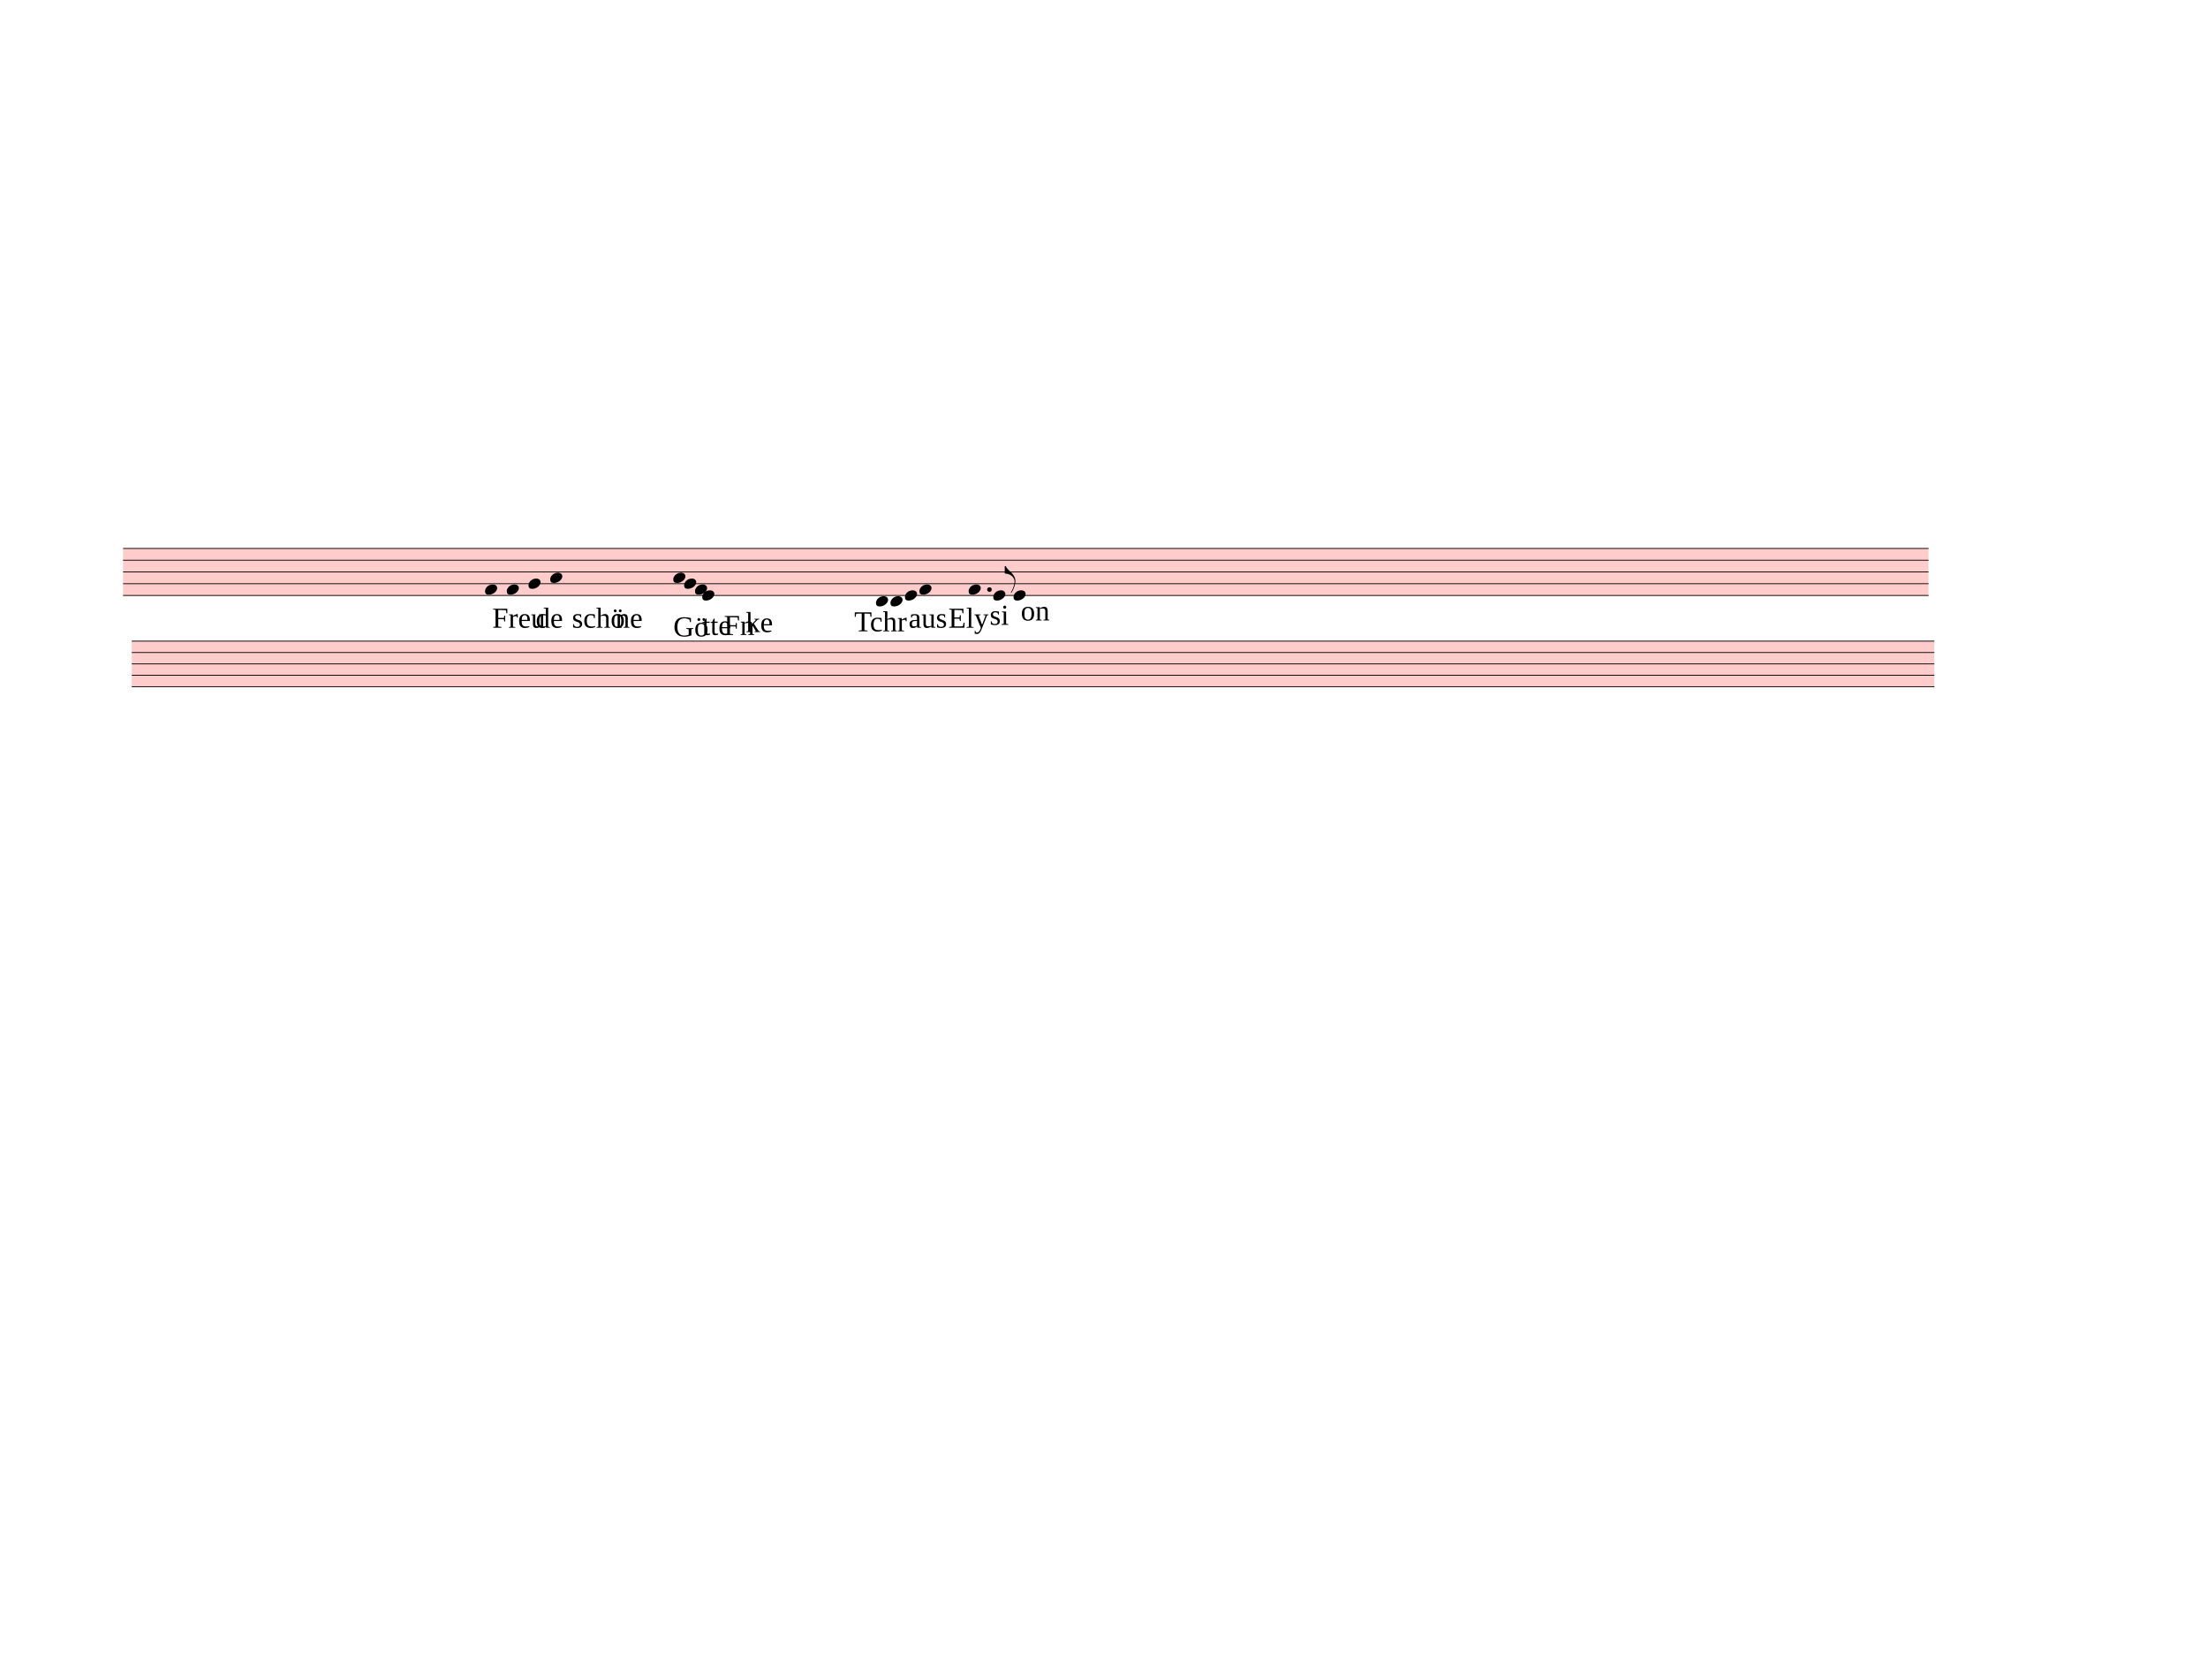
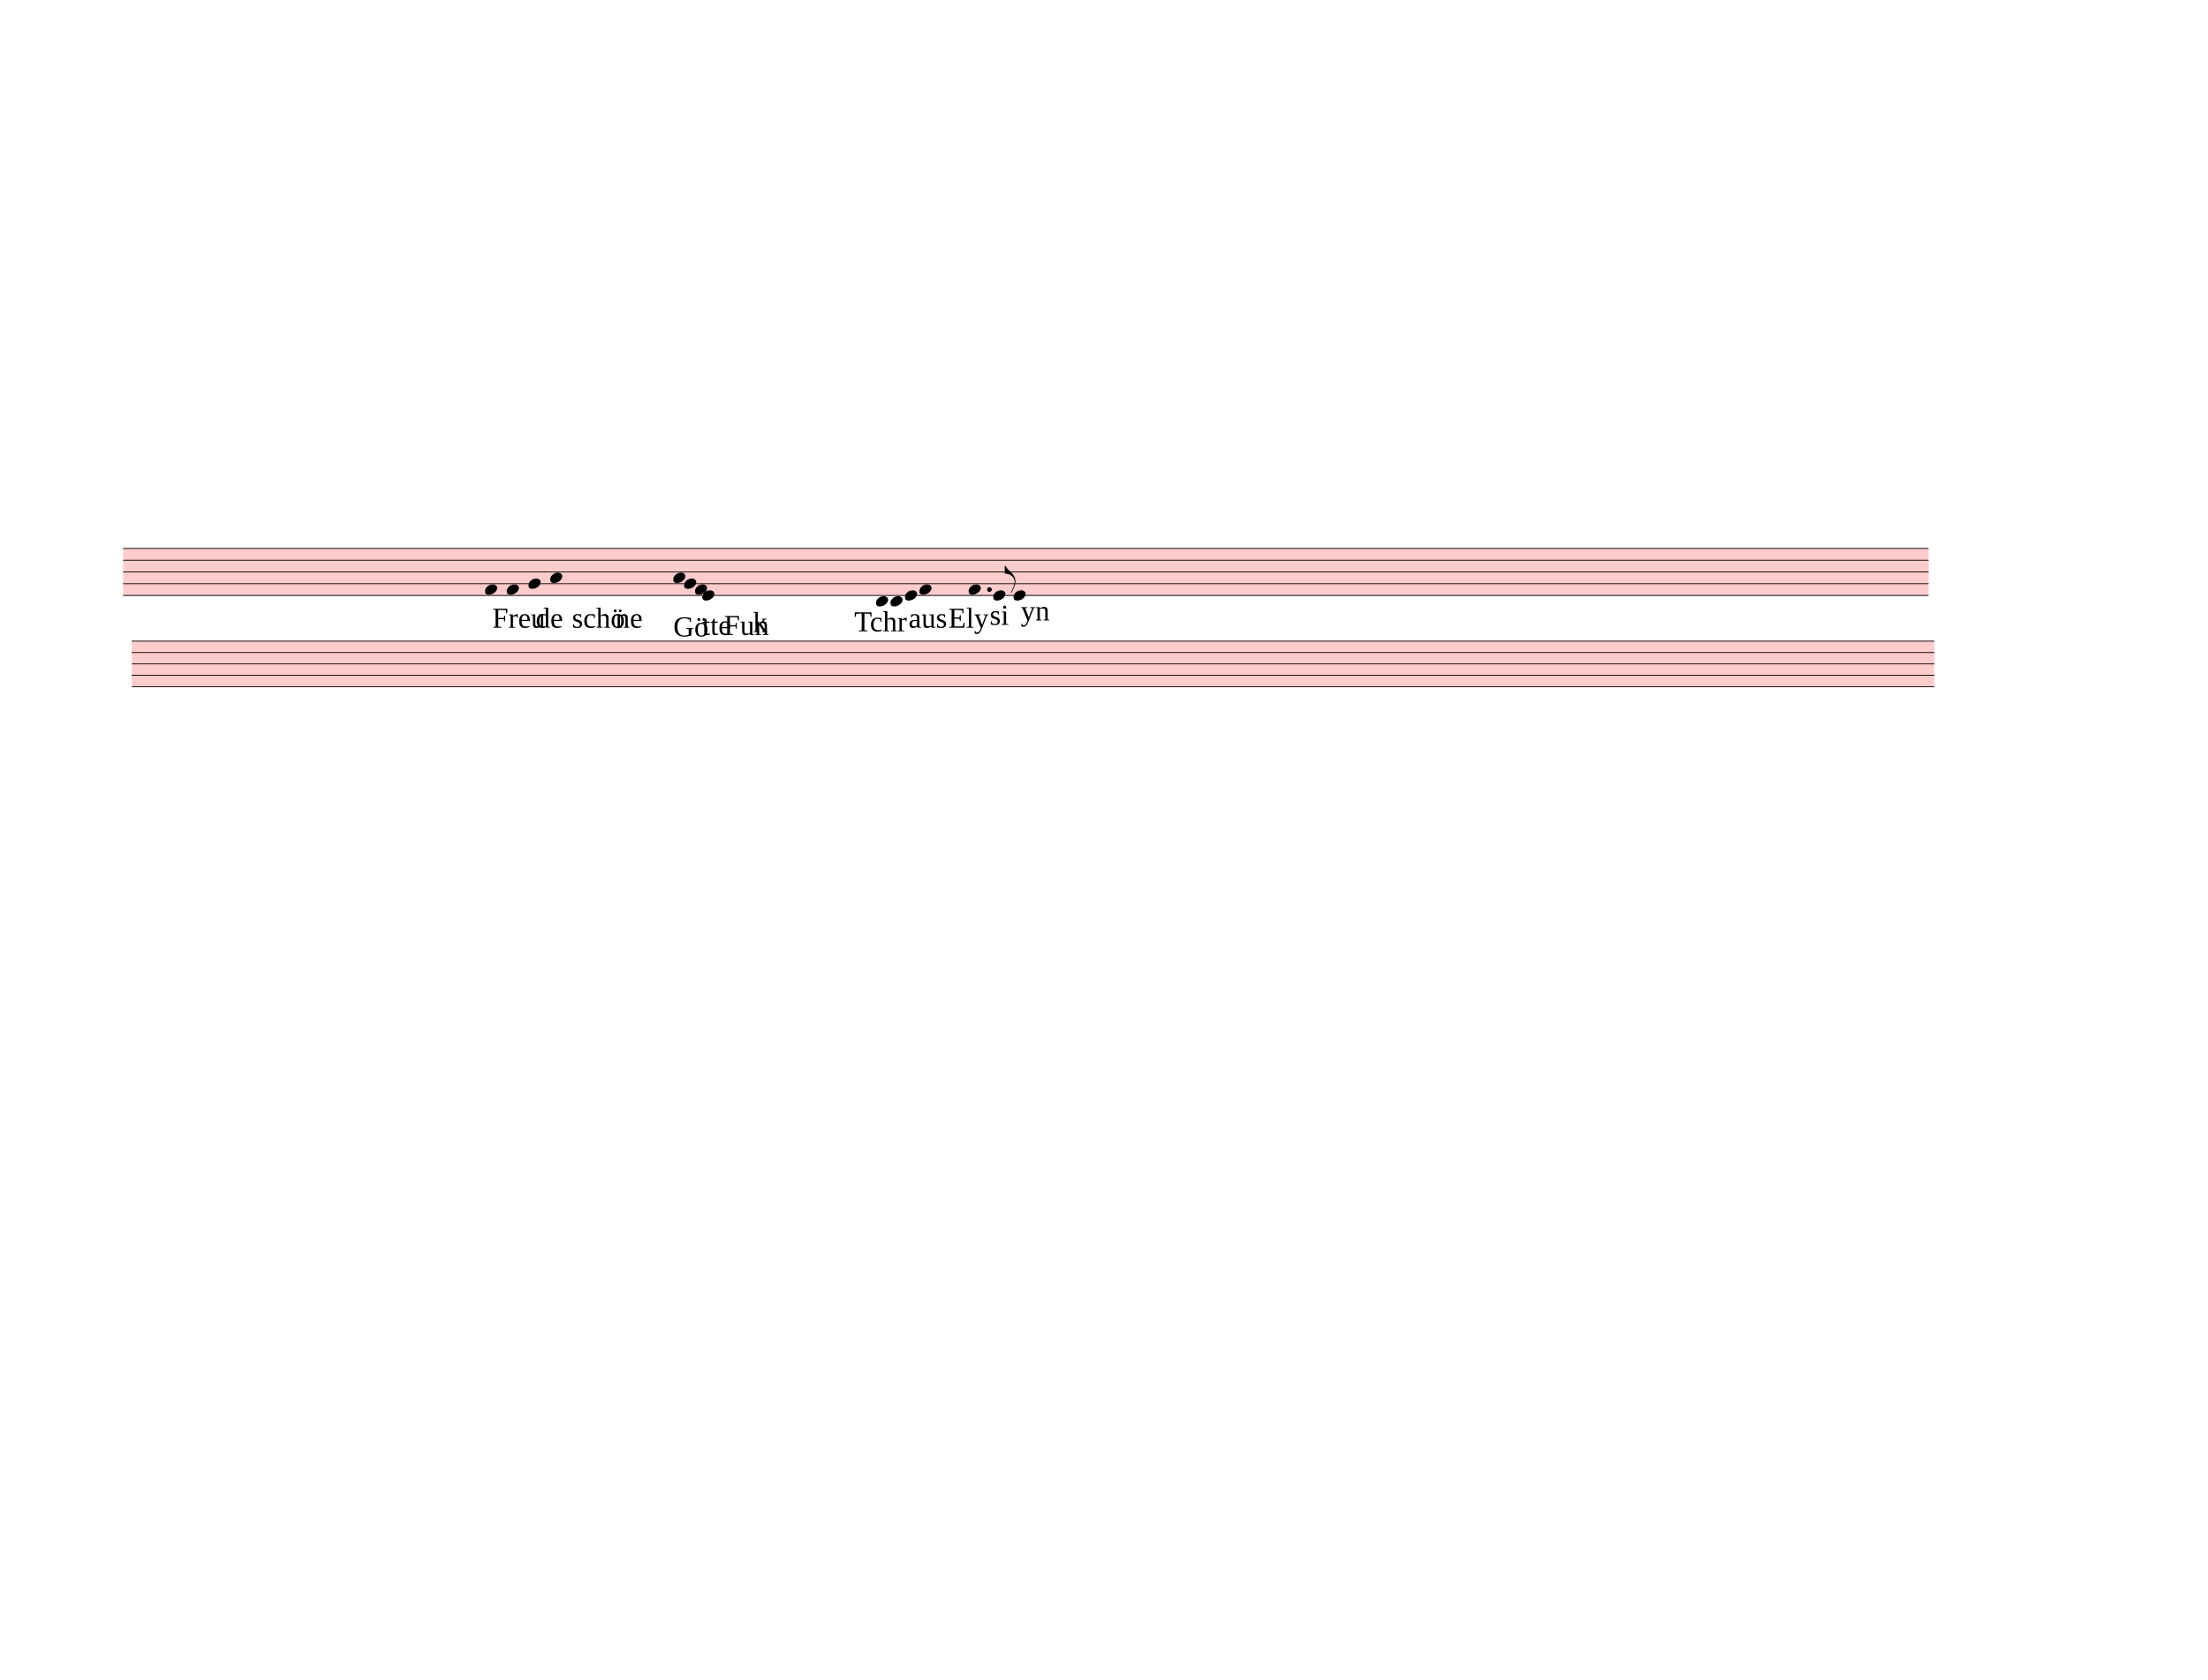
<svg xmlns="http://www.w3.org/2000/svg" width="762.5px" height="580px" viewBox="0 0 27450 20880" version="1.1" overflow="visible">
  <defs>
    <style type="text/css">
    /* .staff * {
      fill: #000;
      stroke: #000;
    }

    .deletionBack {
      fill: #00000033;
    } */
  </style>
    <symbol id="sym_notehead_quarter" viewBox="0 0 1000 1000" overflow="inherit">
      <path transform="scale(1,-1)" d="M0 -39c0 68 73 172 200 172c66 0 114 -37 114 -95c0 -84 -106 -171 -218 -171c-64 0 -96 30 -96 94z" />
    </symbol>
    <symbol id="sym_flag_eighth_up" viewBox="0 0 1000 1000" overflow="inherit">
      <path transform="scale(1,-1)" d="M179 -646c15 29 29 55 46 102c18 49 30 108 30 138c0 105 -80 173 -168 200c-18 5 -47 9 -87 16v190h22c8 0 33 -61 71 -95c4 -3 -2 3 61 -56c62 -58 122 -137 122 -241c0 -38 -13 -106 -35 -163c-20 -51 -43 -99 -66 -132c-6 -5 -10 -7 -13 -7s-5 2 -5 5l4 10 c1 3 14 25 18 33z" />
    </symbol>
  </defs>
  <g class="rastrums">
    <g class="rastrum" data-id="rc1a7ecf1-6bea-450f-900b-a01058cfd570" style="transform: rotate(0deg); transform-origin: 1530px 6813px;">
      <g class="rastrum bounding-box" data-id="bbox-rc1a7ecf1-6bea-450f-900b-a01058cfd570">
        <rect x="1530" y="6813" width="22446" height="594" fill="#ff000033" />
      </g>
      <path d="M1530 6818 L23976 6818" stroke-width="10" stroke="black" />
      <path d="M1530 6964 L23976 6964" stroke-width="10" stroke="black" />
      <path d="M1530 7110 L23976 7110" stroke-width="10" stroke="black" />
      <path d="M1530 7256 L23976 7256" stroke-width="10" stroke="black" />
      <path d="M1530 7402 L23976 7402" stroke-width="10" stroke="black" />
    </g>
    <g class="rastrum" data-id="r93c75aa7-f53a-4f0c-aad5-c83eded5cc1d" style="transform: rotate(0deg); transform-origin: 1638px 7965px;">
      <g class="rastrum bounding-box" data-id="bbox-r93c75aa7-f53a-4f0c-aad5-c83eded5cc1d">
        <rect x="1638" y="7965" width="22410" height="576" fill="#ff000033" />
      </g>
      <path d="M1638 7970 L24048 7970" stroke-width="10" stroke="black" />
      <path d="M1638 8111.5 L24048 8111.5" stroke-width="10" stroke="black" />
      <path d="M1638 8253 L24048 8253" stroke-width="10" stroke="black" />
      <path d="M1638 8394.5 L24048 8394.5" stroke-width="10" stroke="black" />
      <path d="M1638 8536 L24048 8536" stroke-width="10" stroke="black" />
    </g>
  </g>
  <g class="draft" data-label="5" data-id="d48a2d6da-f37d-4649-bfef-5158284a2da5">
    <g class="system" data-id="s80d61a41-7ee6-4024-b728-cada897f8432">
      <g class="staff" data-n="1" data-rastrum="rc1a7ecf1-6bea-450f-900b-a01058cfd570" style="transform: rotate(0deg); transform-origin: 1530px 6813px;">
        <g class="note" data-id="d4997252f-67b0-44ce-a29f-81b8fdbdbda2" data-stem.dir="down">
          <g class="notehead">
            <use href="#sym_notehead_quarter" height="480px" width="480px" x="6030" y="7329" />
          </g>
          <g class="stem">
            <path d="M6030 7329 L6030 7694" stroke-width="14" />
          </g>
        </g>
        <g class="note" data-id="da6271b1c-eb9e-4b91-bacc-47466c70dc9f" data-stem.dir="down">
          <g class="notehead">
            <use href="#sym_notehead_quarter" height="480px" width="480px" x="6300" y="7329" />
          </g>
          <g class="stem">
            <path d="M6300 7329 L6300 7767" stroke-width="14" />
          </g>
        </g>
        <g class="note" data-id="d69c73167-5d38-4553-9d09-124e6ca4a703" data-stem.dir="down">
          <g class="notehead">
            <use href="#sym_notehead_quarter" height="480px" width="480px" x="6570" y="7256" />
          </g>
          <g class="stem">
            <path d="M6570 7256 L6570 7548" stroke-width="14" />
          </g>
        </g>
        <g class="note" data-id="da7b00535-0d2b-4e7a-adf3-57c033569bfc" data-stem.dir="down">
          <g class="notehead">
            <use href="#sym_notehead_quarter" height="480px" width="480px" x="6840" y="7183" />
          </g>
          <g class="stem">
            <path d="M6840 7183 L6840 7621" stroke-width="14" />
          </g>
        </g>
        <g class="note" data-id="d9c0de880-d009-436d-b776-5b581612ee4a" data-stem.dir="down">
          <g class="notehead">
            <use href="#sym_notehead_quarter" height="480px" width="480px" x="8370" y="7183" />
          </g>
          <g class="stem">
            <path d="M8370 7183 L8370 7402" stroke-width="14" />
          </g>
        </g>
        <g class="note" data-id="d8dadcd94-50d0-462e-9da8-8cd73096ae5f" data-stem.dir="down">
          <g class="notehead">
            <use href="#sym_notehead_quarter" height="480px" width="480px" x="8505" y="7256" />
          </g>
          <g class="stem">
            <path d="M8505 7256 L8505 7402" stroke-width="14" />
          </g>
        </g>
        <g class="note" data-id="d441ac330-e140-43c2-9ff5-5bc00f00ee02" data-stem.dir="down">
          <g class="notehead">
            <use href="#sym_notehead_quarter" height="480px" width="480px" x="8640" y="7329" />
          </g>
          <g class="stem">
            <path d="M8640 7329 L8640 7475" stroke-width="14" />
          </g>
        </g>
        <g class="note" data-id="d21a36336-b827-436d-9637-d4d092e80fc0" data-stem.dir="down">
          <g class="notehead">
            <use href="#sym_notehead_quarter" height="480px" width="480px" x="8730" y="7402" />
          </g>
          <g class="stem">
            <path d="M8730 7402 L8730 7621" stroke-width="14" />
          </g>
        </g>
        <g class="note" data-id="dd159a090-369c-409b-ba2c-8a0a00ef804d" data-stem.dir="up">
          <g class="notehead">
            <use href="#sym_notehead_quarter" height="480px" width="480px" x="10890" y="7475" />
          </g>
          <g class="ledgerLines below" />
          <g class="stem">
            <path d="M11040 7256 L11040 7475" stroke-width="14" />
          </g>
        </g>
        <g class="note" data-id="dd9787c40-3608-4cb5-b78e-1103bd8c65d8" data-stem.dir="up">
          <g class="notehead">
            <use href="#sym_notehead_quarter" height="480px" width="480px" x="11070" y="7475" />
          </g>
          <g class="ledgerLines below" />
          <g class="stem">
            <path d="M11220 7183 L11220 7475" stroke-width="14" />
          </g>
        </g>
        <g class="note" data-id="d5d4c52ba-5e1a-453e-90c7-4a7d9c7fbf7d" data-stem.dir="up">
          <g class="notehead">
            <use href="#sym_notehead_quarter" height="480px" width="480px" x="11250" y="7402" />
          </g>
          <g class="stem">
            <path d="M11400 7183 L11400 7402" stroke-width="14" />
          </g>
        </g>
        <g class="note" data-id="d9bd0cc7b-7e1b-4fd0-9b96-6d8ba5128311" data-stem.dir="up">
          <g class="notehead">
            <use href="#sym_notehead_quarter" height="480px" width="480px" x="11430" y="7329" />
          </g>
          <g class="stem">
            <path d="M11580 7037 L11580 7329" stroke-width="14" />
          </g>
        </g>
        <g class="note" data-id="db557a740-02af-4361-b3b0-25e6fcd8c4c8" data-stem.dir="up">
          <g class="notehead">
            <use href="#sym_notehead_quarter" height="480px" width="480px" x="12042" y="7329" />
          </g>
          <g class="stem">
            <path d="M12192 7037 L12192 7329" stroke-width="14" />
          </g>
        </g>
        <g class="note" data-id="db2d2ba05-f484-4081-9242-a99904199a2d" data-stem.dir="up">
          <g class="notehead">
            <use href="#sym_notehead_quarter" height="480px" width="480px" x="12348" y="7402" />
          </g>
          <g class="stem">
            <path d="M12498 7037 L12498 7402" stroke-width="14" />
            <g class="flag up">
              <use href="#sym_flag_eighth_up" height="480px" width="480px" x="12491" y="7037" />
            </g>
          </g>
        </g>
        <g class="note" data-id="d2194c4ec-0cab-4a68-8d2f-6ab3e83144ee" data-stem.dir="up">
          <g class="notehead">
            <use href="#sym_notehead_quarter" height="480px" width="480px" x="12600" y="7402" />
          </g>
          <g class="stem">
            <path d="M12750 7110 L12750 7402" stroke-width="14" />
          </g>
        </g>
        <g class="dot augmentation" data-id="d8394342a-ddd5-4375-9c71-b232c60939f0" data-class="dot augmentation">
          <ellipse cx="12301" cy="7329" rx="29" ry="29" fill-opacity="1" stroke-opacity="1" />
        </g>
      </g>
      <g class="staff" data-n="2" data-rastrum="r93c75aa7-f53a-4f0c-aad5-c83eded5cc1d" style="transform: rotate(0deg); transform-origin: 1638px 7965px;" />
      <g class="barLine" data-id="df44eabd9-fa89-48cf-bf74-d00d9d4393dd">
        <path d="M7943.4 6638.4 L8334 9721.8" stroke-width="27" />
      </g>
      <g class="barLine" data-id="dfe89139a-4eb9-4393-a3fc-33f35843f061">
        <path d="M10189.8 6455.7 L10489.5 9020.7" stroke-width="27" />
      </g>
      <g class="barLine" data-id="d4efdb313-c502-4cdf-ae16-cc52ba94cc09">
        <path d="M11790.9 6820.2 L12045.6 9212.4" stroke-width="27" />
      </g>
      <g class="word" data-id="d4190b308-f518-4cc9-a88f-f38a1df3c238" data-class="word">
        <text x="6120" y="7803" text-anchor="start" font-size="0px" textLength="549px">
          <tspan id="d4190b308-f518-4cc9-a88f-f38a1df3c238_tspan" class="text">
            <tspan font-size="360px">Freu</tspan>
          </tspan>
        </text>
      </g>
      <g class="word" data-id="dd58c080b-e81f-454f-9100-5853a81a0462" data-class="word">
        <text x="6660" y="7803" text-anchor="start" font-size="0px" textLength="360px">
          <tspan id="dd58c080b-e81f-454f-9100-5853a81a0462_tspan" class="text">
            <tspan font-size="360px">de</tspan>
          </tspan>
        </text>
      </g>
      <g class="word" data-id="df1c8c519-bb64-4ed4-bb0e-5d0361609800" data-class="word">
        <text x="7110" y="7803" text-anchor="start" font-size="0px" textLength="495px">
          <tspan id="df1c8c519-bb64-4ed4-bb0e-5d0361609800_tspan" class="text">
            <tspan font-size="360px">schö</tspan>
          </tspan>
        </text>
      </g>
      <g class="word" data-id="d3d021fe0-7a99-40d9-8f87-eedc2e62b580" data-class="word">
        <text x="7650" y="7803" text-anchor="start" font-size="0px" textLength="360px">
          <tspan id="d3d021fe0-7a99-40d9-8f87-eedc2e62b580_tspan" class="text">
            <tspan font-size="360px">ne</tspan>
          </tspan>
        </text>
      </g>
      <g class="word" data-id="d7e116e8f-d065-4db8-86f5-24a828aa15ac" data-class="word">
        <text x="8370" y="7911" text-anchor="start" font-size="0px" textLength="450px">
          <tspan id="d7e116e8f-d065-4db8-86f5-24a828aa15ac_tspan" class="text">
            <tspan font-size="360px">Gö</tspan>
          </tspan>
        </text>
      </g>
      <g class="word" data-id="d80e5f6d2-1183-4c2f-b981-80205add8e06" data-class="word">
        <text x="8730" y="7893" text-anchor="start" font-size="0px" textLength="378px">
          <tspan id="d80e5f6d2-1183-4c2f-b981-80205add8e06_tspan" class="text">
            <tspan font-size="360px">tte</tspan>
          </tspan>
        </text>
      </g>
      <g class="word" data-id="dada43e5f-3b30-427b-bd3a-39a8314b5abb" data-class="word">
-         <text x="9000" y="7893" text-anchor="start" font-size="0px" textLength="315px">
+         <text x="9000" y="7893" text-anchor="start" font-size="0px" textLength="405px">
          <tspan id="dada43e5f-3b30-427b-bd3a-39a8314b5abb_tspan" class="text">
-             <tspan font-size="360px">Fn</tspan>
+             <tspan font-size="360px">Fun</tspan>
          </tspan>
        </text>
      </g>
      <g class="word" data-id="d951b22e0-4520-40cb-aed6-09fbe0a6ebaf" data-class="word">
-         <text x="9270" y="7857" text-anchor="start" font-size="0px" textLength="360px">
+         <text x="9360" y="7857" text-anchor="start" font-size="0px" textLength="360px">
          <tspan id="d951b22e0-4520-40cb-aed6-09fbe0a6ebaf_tspan" class="text">
-             <tspan font-size="360px">ke</tspan>
+             <tspan font-size="360px">k</tspan>
          </tspan>
        </text>
      </g>
      <g class="word" data-id="d7ebc8a14-42a5-4eda-83f6-21555c99e193" data-class="word">
        <text x="10620" y="7848" text-anchor="start" font-size="0px" textLength="630px">
          <tspan id="d7ebc8a14-42a5-4eda-83f6-21555c99e193_tspan" class="text">
            <tspan font-size="360px">Tchr</tspan>
          </tspan>
        </text>
      </g>
      <g class="word" data-id="d7022896c-2d20-450e-af48-1a8b5e71ef9d" data-class="word">
        <text x="11295" y="7803" text-anchor="start" font-size="0px" textLength="450px">
          <tspan id="d7022896c-2d20-450e-af48-1a8b5e71ef9d_tspan" class="text">
            <tspan font-size="360px">aus</tspan>
          </tspan>
        </text>
      </g>
      <g class="word" data-id="d81393b10-67e3-4a0c-9575-c2770af40e15" data-class="word">
        <text x="11790" y="7803" text-anchor="start" font-size="0px" textLength="540px">
          <tspan id="d81393b10-67e3-4a0c-9575-c2770af40e15_tspan" class="text">
            <tspan font-size="360px">Ely</tspan>
          </tspan>
        </text>
      </g>
      <g class="word" data-id="d03ab9a76-ba03-4221-93b0-7d7ed553067a" data-class="word">
        <text x="12303" y="7767" text-anchor="start" font-size="0px" textLength="360px">
          <tspan id="d03ab9a76-ba03-4221-93b0-7d7ed553067a_tspan" class="text">
            <tspan font-size="360px">si</tspan>
          </tspan>
        </text>
      </g>
      <g class="word" data-id="d73482dd2-5af4-4a2c-96df-836144702879" data-class="word">
        <text x="12690" y="7713" text-anchor="start" font-size="0px" textLength="405px">
          <tspan id="d73482dd2-5af4-4a2c-96df-836144702879_tspan" class="text">
-             <tspan font-size="360px">on</tspan>
+             <tspan font-size="360px">yn</tspan>
          </tspan>
        </text>
      </g>
    </g>
    <g class="deletions" />
  </g>
</svg>
